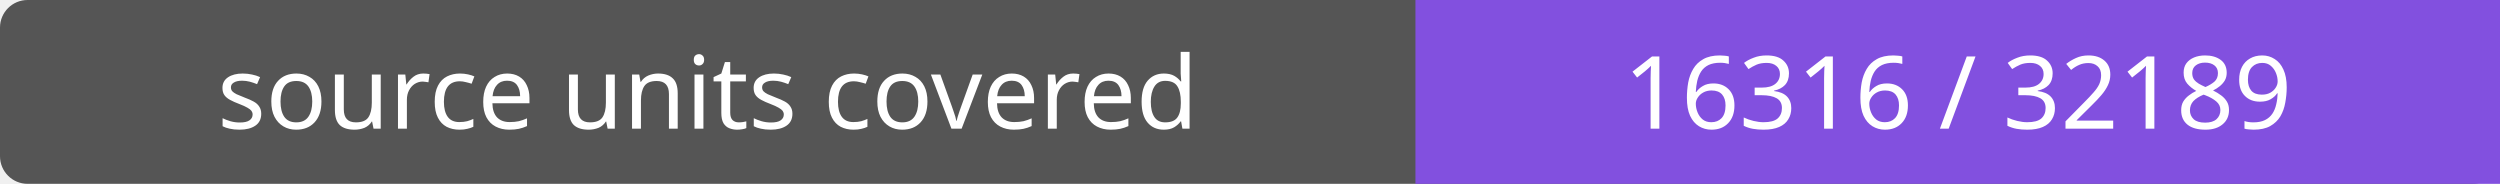
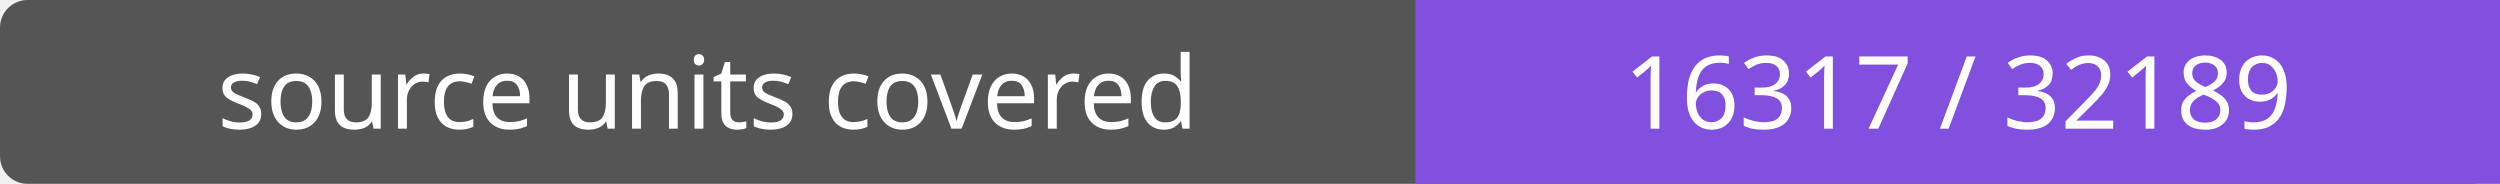
- <svg xmlns="http://www.w3.org/2000/svg" width="272" height="20" role="img" aria-label="source units covered: 16316 / 32189">
+ <svg xmlns="http://www.w3.org/2000/svg" width="272" height="20" role="img" aria-label="source units covered: 16317 / 32189">
  <rect width="272" height="20" rx="3" fill="#555" />
  <path fill="#8250df" d="M154 0h118v20H154z" />
  <g fill="#fff" text-anchor="middle" font-family="Verdana,sans-serif" font-size="11">
    <text x="77.0" y="14">source units covered</text>
-     <text x="213.0" y="14">16316 / 32189</text>
+     <text x="213.0" y="14">16317 / 32189</text>
  </g>
</svg>
